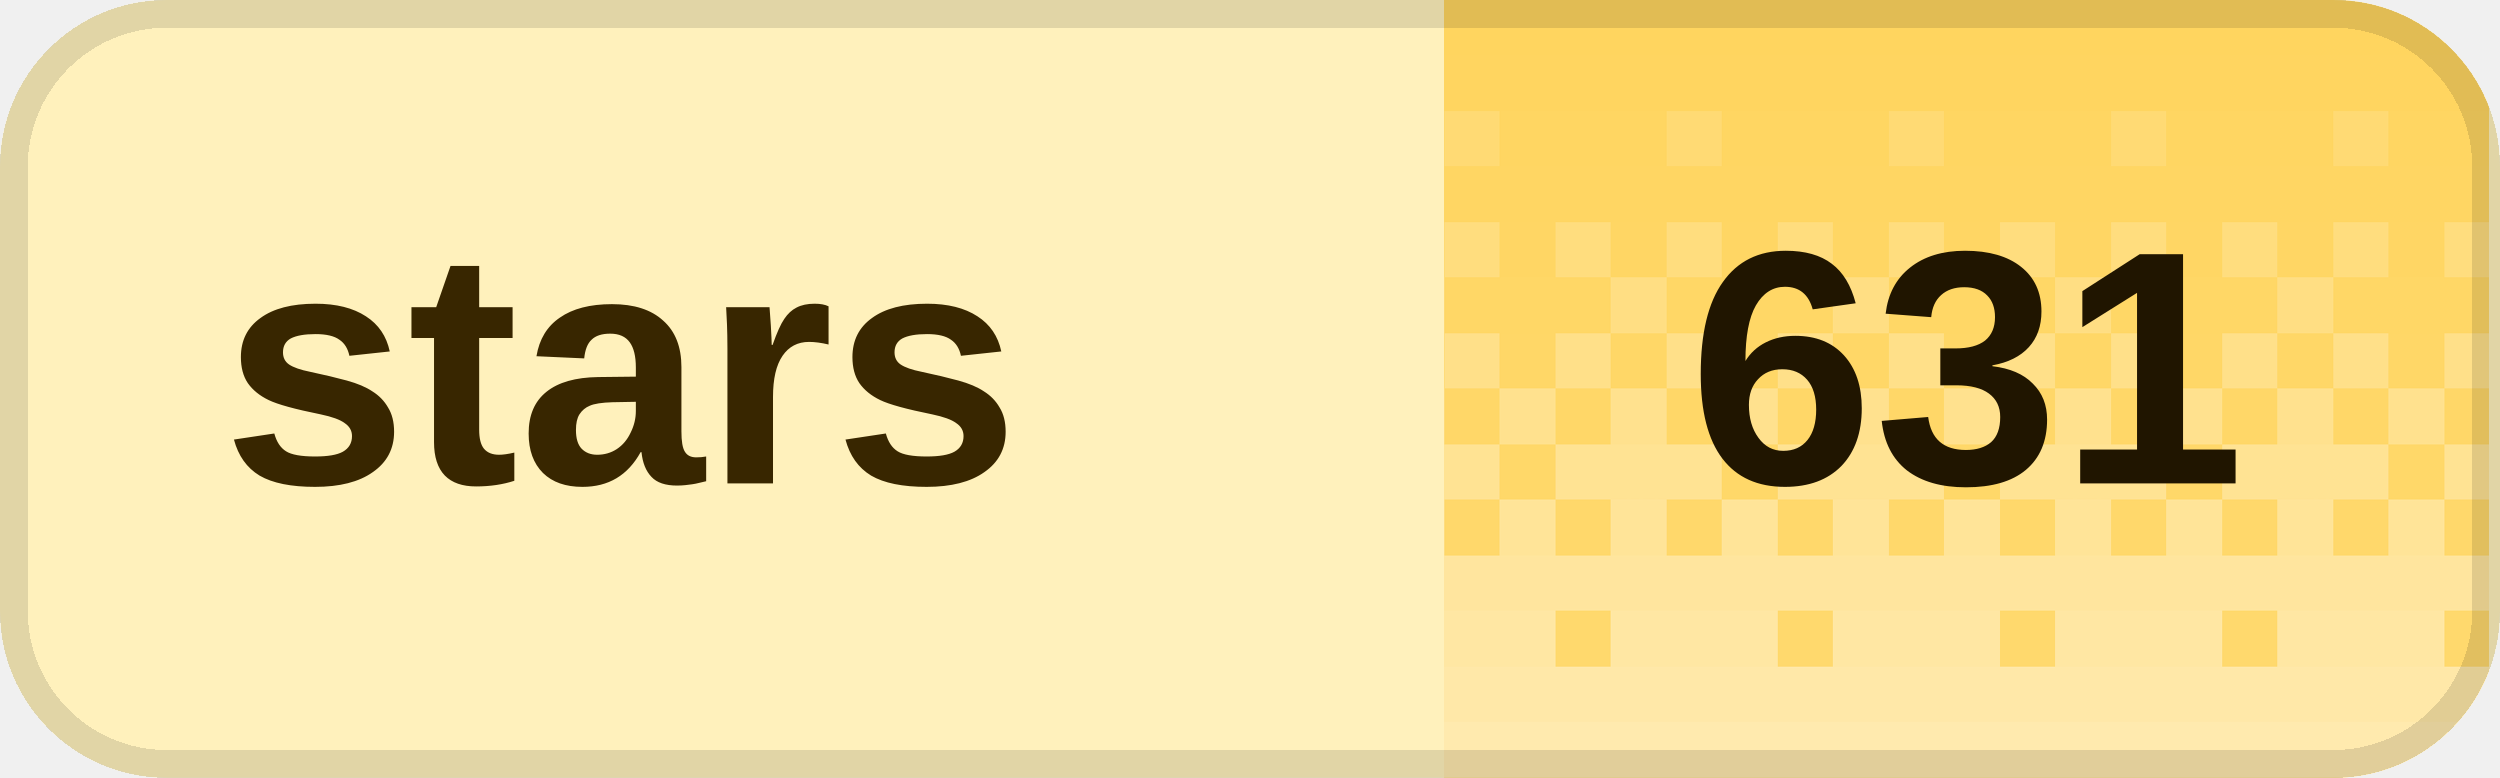
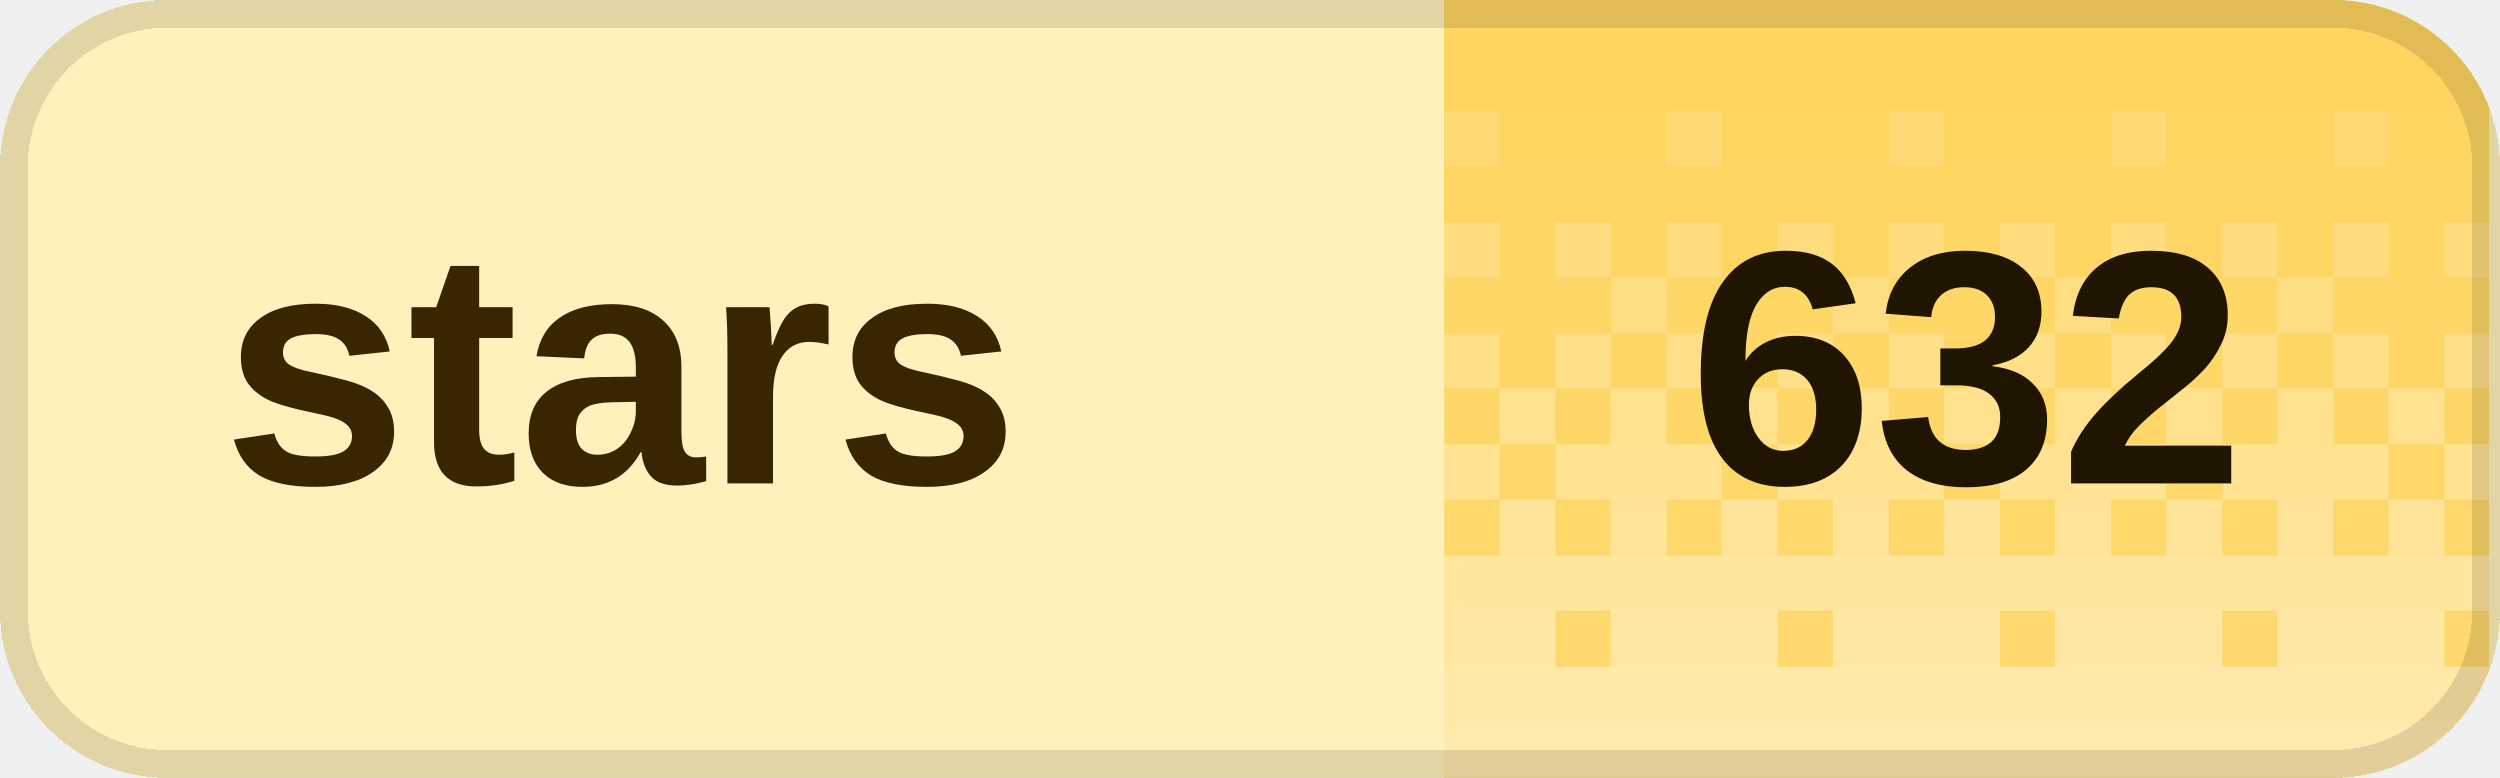
<svg xmlns="http://www.w3.org/2000/svg" width="90" height="28" viewBox="0 0 90 28" role="img" aria-labelledby="title desc" shape-rendering="crispEdges">
  <defs>
    <clipPath id="badge-clip">
      <rect width="90" height="28" rx="6" />
    </clipPath>
    <pattern id="dither" width="8" height="28" patternUnits="userSpaceOnUse">
      <rect x="0" y="0" width="2" height="2" fill="#fff" fill-opacity="0.020" />
      <rect x="2" y="0" width="2" height="2" fill="#fff" fill-opacity="0.020" />
      <rect x="4" y="0" width="2" height="2" fill="#fff" fill-opacity="0.020" />
      <rect x="6" y="0" width="2" height="2" fill="#fff" fill-opacity="0.020" />
      <rect x="0" y="2" width="2" height="2" fill="#fff" fill-opacity="0.028" />
      <rect x="2" y="2" width="2" height="2" fill="#fff" fill-opacity="0.028" />
      <rect x="4" y="2" width="2" height="2" fill="#fff" fill-opacity="0.028" />
      <rect x="6" y="2" width="2" height="2" fill="#fff" fill-opacity="0.028" />
      <rect x="0" y="4" width="2" height="2" fill="#fff" fill-opacity="0.036" />
      <rect x="2" y="4" width="2" height="2" fill="#fff" fill-opacity="0.036" />
      <rect x="4" y="4" width="2" height="2" fill="#fff" fill-opacity="0.145" />
      <rect x="6" y="4" width="2" height="2" fill="#fff" fill-opacity="0.036" />
      <rect x="0" y="6" width="2" height="2" fill="#fff" fill-opacity="0.044" />
      <rect x="2" y="6" width="2" height="2" fill="#fff" fill-opacity="0.044" />
      <rect x="4" y="6" width="2" height="2" fill="#fff" fill-opacity="0.044" />
      <rect x="6" y="6" width="2" height="2" fill="#fff" fill-opacity="0.044" />
      <rect x="0" y="8" width="2" height="2" fill="#fff" fill-opacity="0.209" />
      <rect x="2" y="8" width="2" height="2" fill="#fff" fill-opacity="0.052" />
      <rect x="4" y="8" width="2" height="2" fill="#fff" fill-opacity="0.209" />
      <rect x="6" y="8" width="2" height="2" fill="#fff" fill-opacity="0.052" />
      <rect x="0" y="10" width="2" height="2" fill="#fff" fill-opacity="0.060" />
      <rect x="2" y="10" width="2" height="2" fill="#fff" fill-opacity="0.242" />
      <rect x="4" y="10" width="2" height="2" fill="#fff" fill-opacity="0.060" />
      <rect x="6" y="10" width="2" height="2" fill="#fff" fill-opacity="0.060" />
      <rect x="0" y="12" width="2" height="2" fill="#fff" fill-opacity="0.274" />
      <rect x="2" y="12" width="2" height="2" fill="#fff" fill-opacity="0.068" />
      <rect x="4" y="12" width="2" height="2" fill="#fff" fill-opacity="0.274" />
      <rect x="6" y="12" width="2" height="2" fill="#fff" fill-opacity="0.068" />
      <rect x="0" y="14" width="2" height="2" fill="#fff" fill-opacity="0.077" />
      <rect x="2" y="14" width="2" height="2" fill="#fff" fill-opacity="0.306" />
      <rect x="4" y="14" width="2" height="2" fill="#fff" fill-opacity="0.077" />
      <rect x="6" y="14" width="2" height="2" fill="#fff" fill-opacity="0.306" />
      <rect x="0" y="16" width="2" height="2" fill="#fff" fill-opacity="0.338" />
      <rect x="2" y="16" width="2" height="2" fill="#fff" fill-opacity="0.338" />
      <rect x="4" y="16" width="2" height="2" fill="#fff" fill-opacity="0.338" />
      <rect x="6" y="16" width="2" height="2" fill="#fff" fill-opacity="0.085" />
      <rect x="0" y="18" width="2" height="2" fill="#fff" fill-opacity="0.093" />
      <rect x="2" y="18" width="2" height="2" fill="#fff" fill-opacity="0.371" />
      <rect x="4" y="18" width="2" height="2" fill="#fff" fill-opacity="0.093" />
      <rect x="6" y="18" width="2" height="2" fill="#fff" fill-opacity="0.371" />
      <rect x="0" y="20" width="2" height="2" fill="#fff" fill-opacity="0.403" />
      <rect x="2" y="20" width="2" height="2" fill="#fff" fill-opacity="0.403" />
      <rect x="4" y="20" width="2" height="2" fill="#fff" fill-opacity="0.403" />
      <rect x="6" y="20" width="2" height="2" fill="#fff" fill-opacity="0.403" />
      <rect x="0" y="22" width="2" height="2" fill="#fff" fill-opacity="0.109" />
      <rect x="2" y="22" width="2" height="2" fill="#fff" fill-opacity="0.435" />
      <rect x="4" y="22" width="2" height="2" fill="#fff" fill-opacity="0.435" />
      <rect x="6" y="22" width="2" height="2" fill="#fff" fill-opacity="0.435" />
      <rect x="0" y="24" width="2" height="2" fill="#fff" fill-opacity="0.468" />
      <rect x="2" y="24" width="2" height="2" fill="#fff" fill-opacity="0.468" />
      <rect x="4" y="24" width="2" height="2" fill="#fff" fill-opacity="0.468" />
      <rect x="6" y="24" width="2" height="2" fill="#fff" fill-opacity="0.468" />
      <rect x="0" y="26" width="2" height="2" fill="#fff" fill-opacity="0.500" />
      <rect x="2" y="26" width="2" height="2" fill="#fff" fill-opacity="0.500" />
      <rect x="4" y="26" width="2" height="2" fill="#fff" fill-opacity="0.500" />
      <rect x="6" y="26" width="2" height="2" fill="#fff" fill-opacity="0.500" />
    </pattern>
  </defs>
  <g clip-path="url(#badge-clip)">
    <rect width="90" height="28" fill="#fff1bc" />
    <rect x="52" width="37.6" height="28" fill="#ffd45c" />
    <rect x="52" width="37.6" height="28" fill="url(#dither)" />
  </g>
  <rect x="0.5" y="0.5" width="89" height="27" rx="5.5" fill="none" stroke="#000" stroke-opacity="0.12" />
  <g fill="#382600" font-family="Geist,Arial,sans-serif" font-size="12" font-weight="600" dominant-baseline="middle">
    <text x="8" y="14">stars</text>
  </g>
-   <text x="70.8" y="14" fill="#201500" font-family="Geist,Arial,sans-serif" font-size="12" font-weight="700" text-anchor="middle" dominant-baseline="middle">631</text>
+   <text x="70.8" y="14" fill="#201500" font-family="Geist,Arial,sans-serif" font-size="12" font-weight="700" text-anchor="middle" dominant-baseline="middle">632</text>
</svg>
